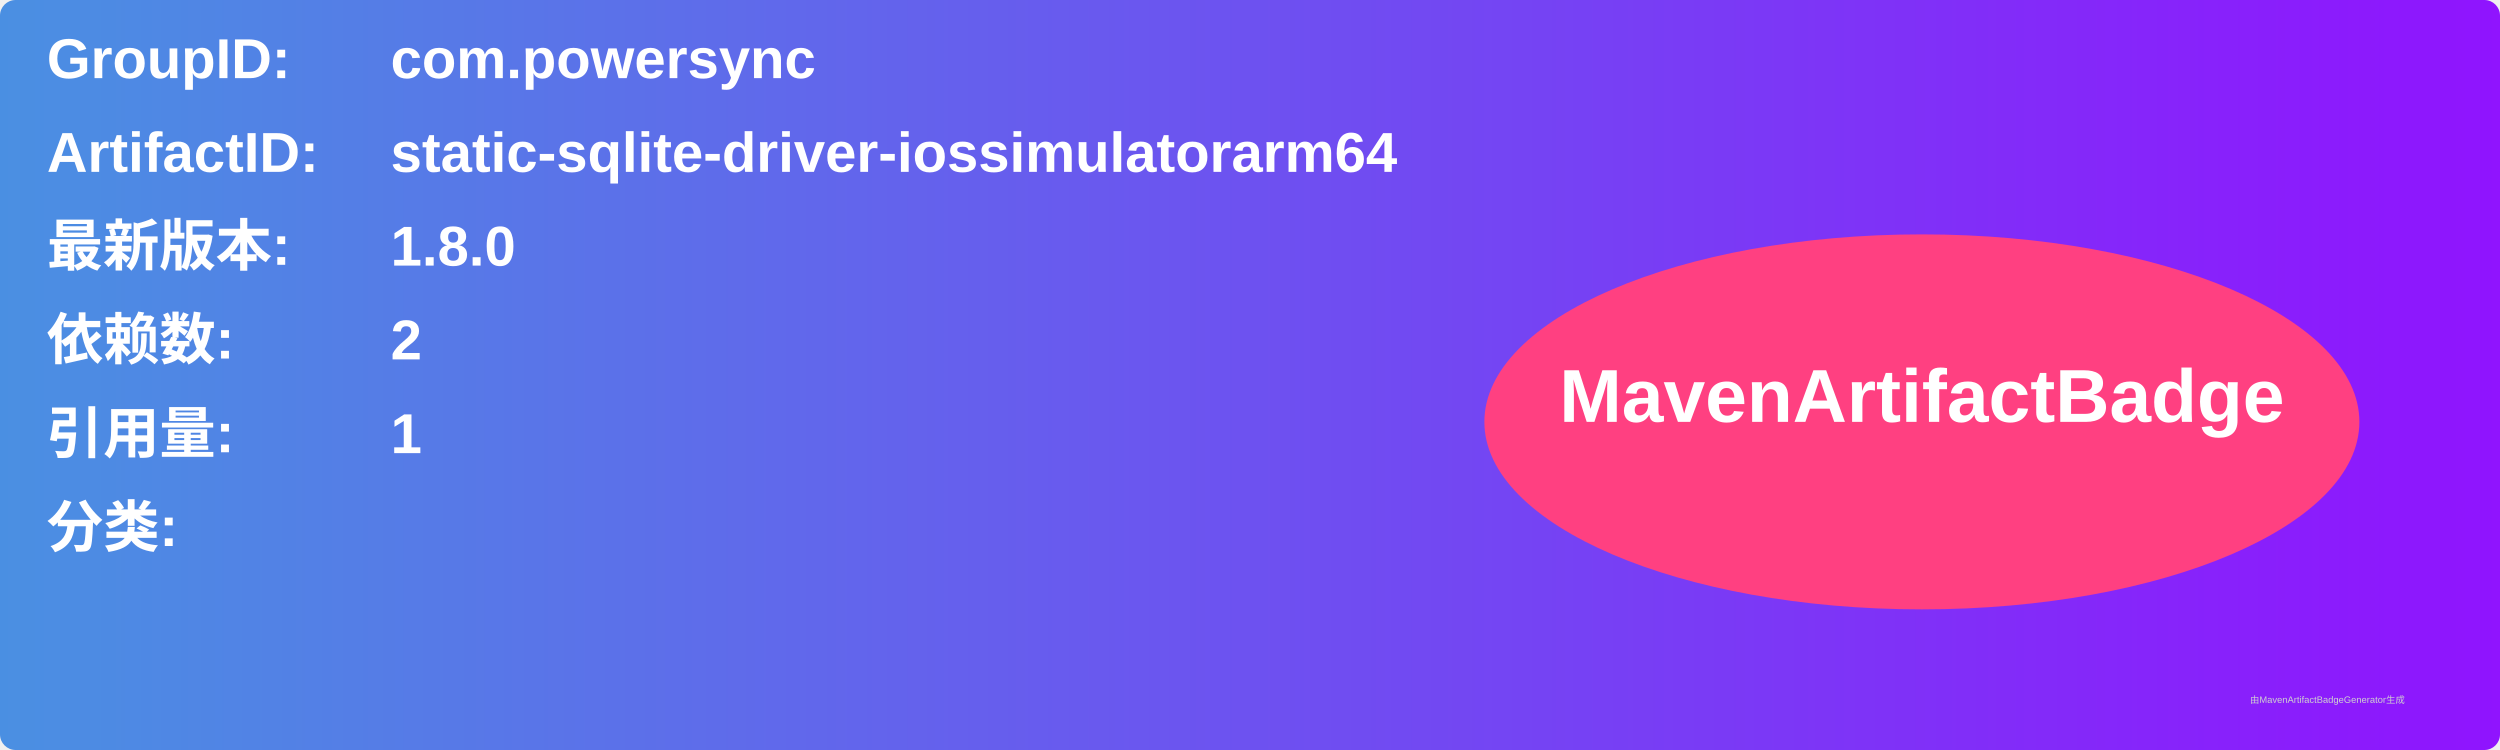
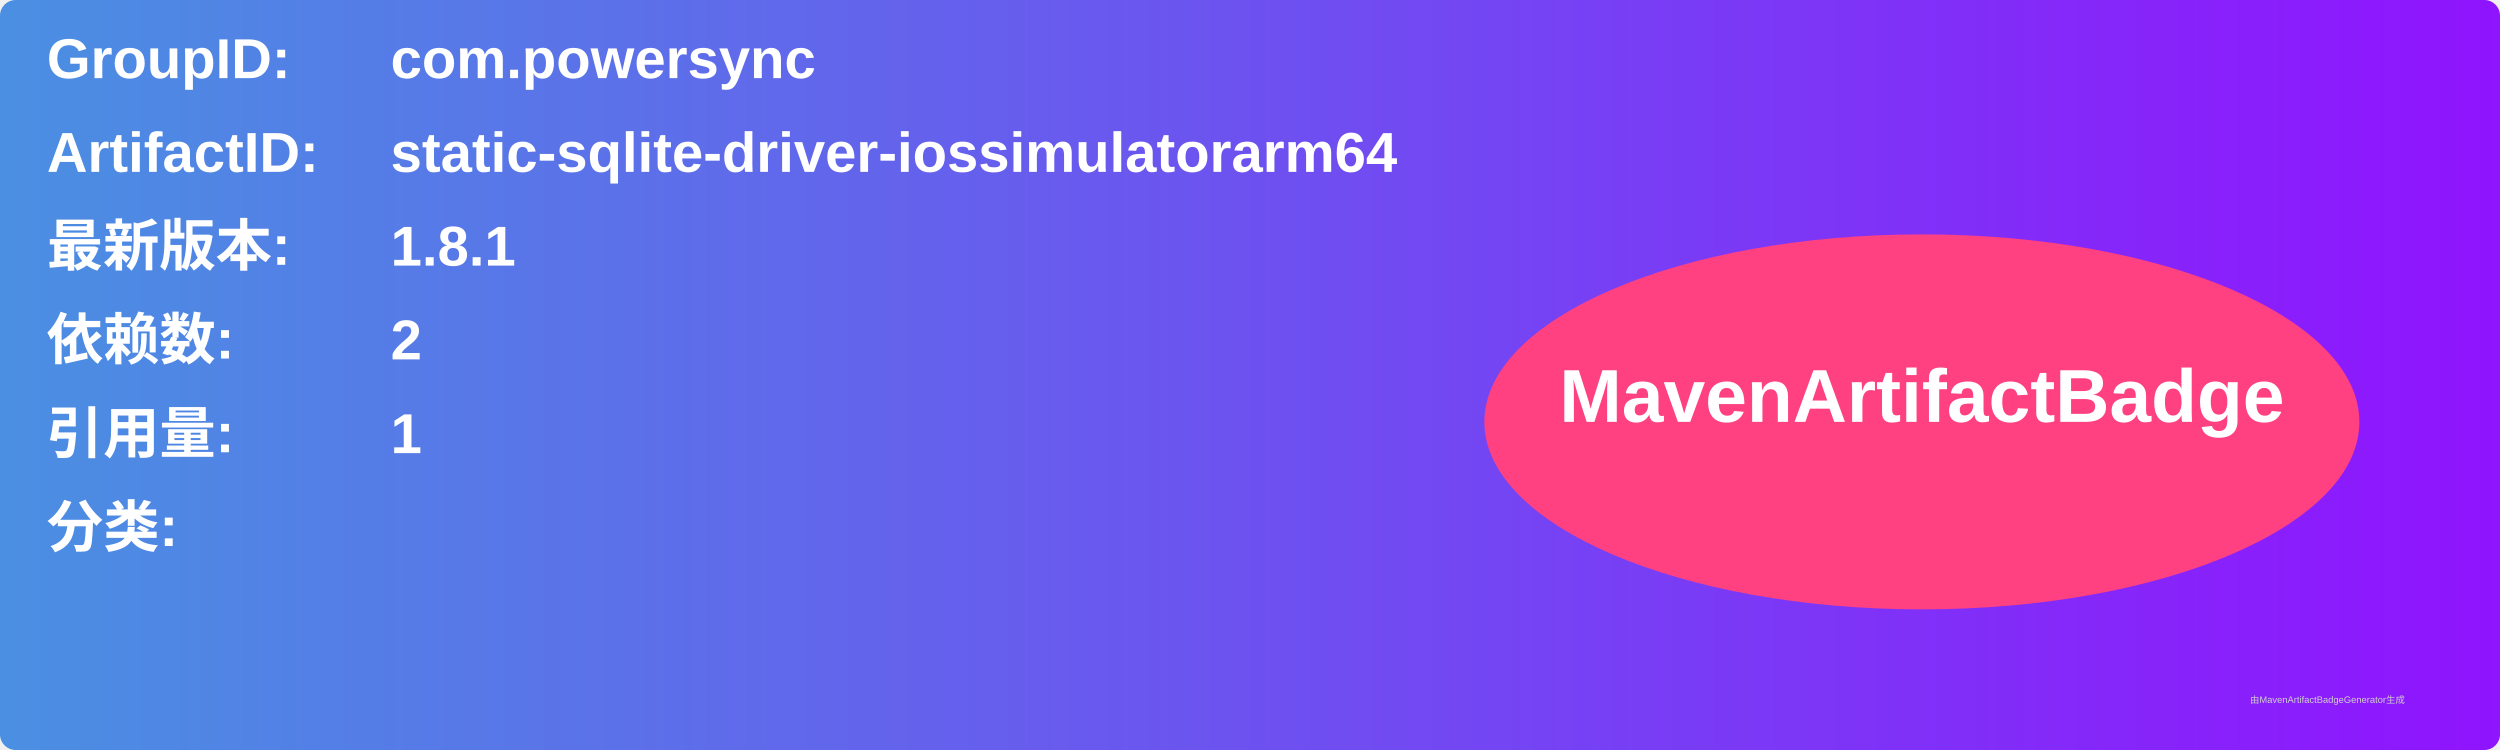
<svg xmlns="http://www.w3.org/2000/svg" width="800" height="240" viewBox="0 0 800 240">
  <linearGradient id="grad" x1="0%" y1="0%" x2="100%" y2="0%">
    <stop offset="0%" stop-color="#4a90e2" />
    <stop offset="100%" stop-color="#9013fe" />
  </linearGradient>
  <rect width="100%" height="100%" rx="5" ry="5" fill="url(#grad)" />
  <g transform="translate(15, 15)">
    <text x="0" y="10" font-family="Arial" font-size="18" fill="white" font-weight="bold" width="260">GroupID:</text>
    <text x="110" y="10" font-family="Arial" font-size="18" fill="white" font-weight="bold" width="460">com.powersync</text>
    <text x="0" y="40" font-family="Arial" font-size="18" fill="white" font-weight="bold" width="260">ArtifactID:</text>
    <text x="110" y="40" font-family="Arial" font-size="18" fill="white" font-weight="bold" width="460">static-sqlite-driver-iossimulatorarm64</text>
    <text x="0" y="70" font-family="Arial" font-size="18" fill="white" font-weight="bold">最新版本:</text>
    <text x="110" y="70" font-family="Arial" font-size="18" fill="white" font-weight="bold">
-       <tspan font-weight="bold">1.8.0</tspan>
+       <tspan font-weight="bold">1.8.1</tspan>
    </text>
    <text x="0" y="100" font-family="Arial" font-size="18" fill="white" font-weight="bold">依赖数: </text>
    <text x="110" y="100" font-family="Arial" font-size="18" fill="white">
      <tspan font-weight="bold">2</tspan>
    </text>
    <text x="0" y="130" font-family="Arial" font-size="18" fill="white" font-weight="bold">引用量: </text>
    <text x="110" y="130" font-family="Arial" font-size="18" fill="white">
      <tspan font-weight="bold">1</tspan>
    </text>
    <text x="0" y="160" font-family="Arial" font-size="18" fill="white" font-weight="bold">分类:</text>
    <text x="10" y="190" font-family="Arial" font-size="10" fill="white">
      <tspan font-weight="bold" />
    </text>
    <ellipse cx="600" cy="120" rx="140" ry="60" fill="#ff4081" />
    <text x="600" y="120" text-anchor="middle" font-family="Arial" font-size="24" fill="white" font-weight="bold">MavenArtifactBadge</text>
  </g>
  <text x="720" y="225" font-family="Arial" font-size="3" fill="#d0d0d0">由MavenArtifactBadgeGenerator生成</text>
</svg>
